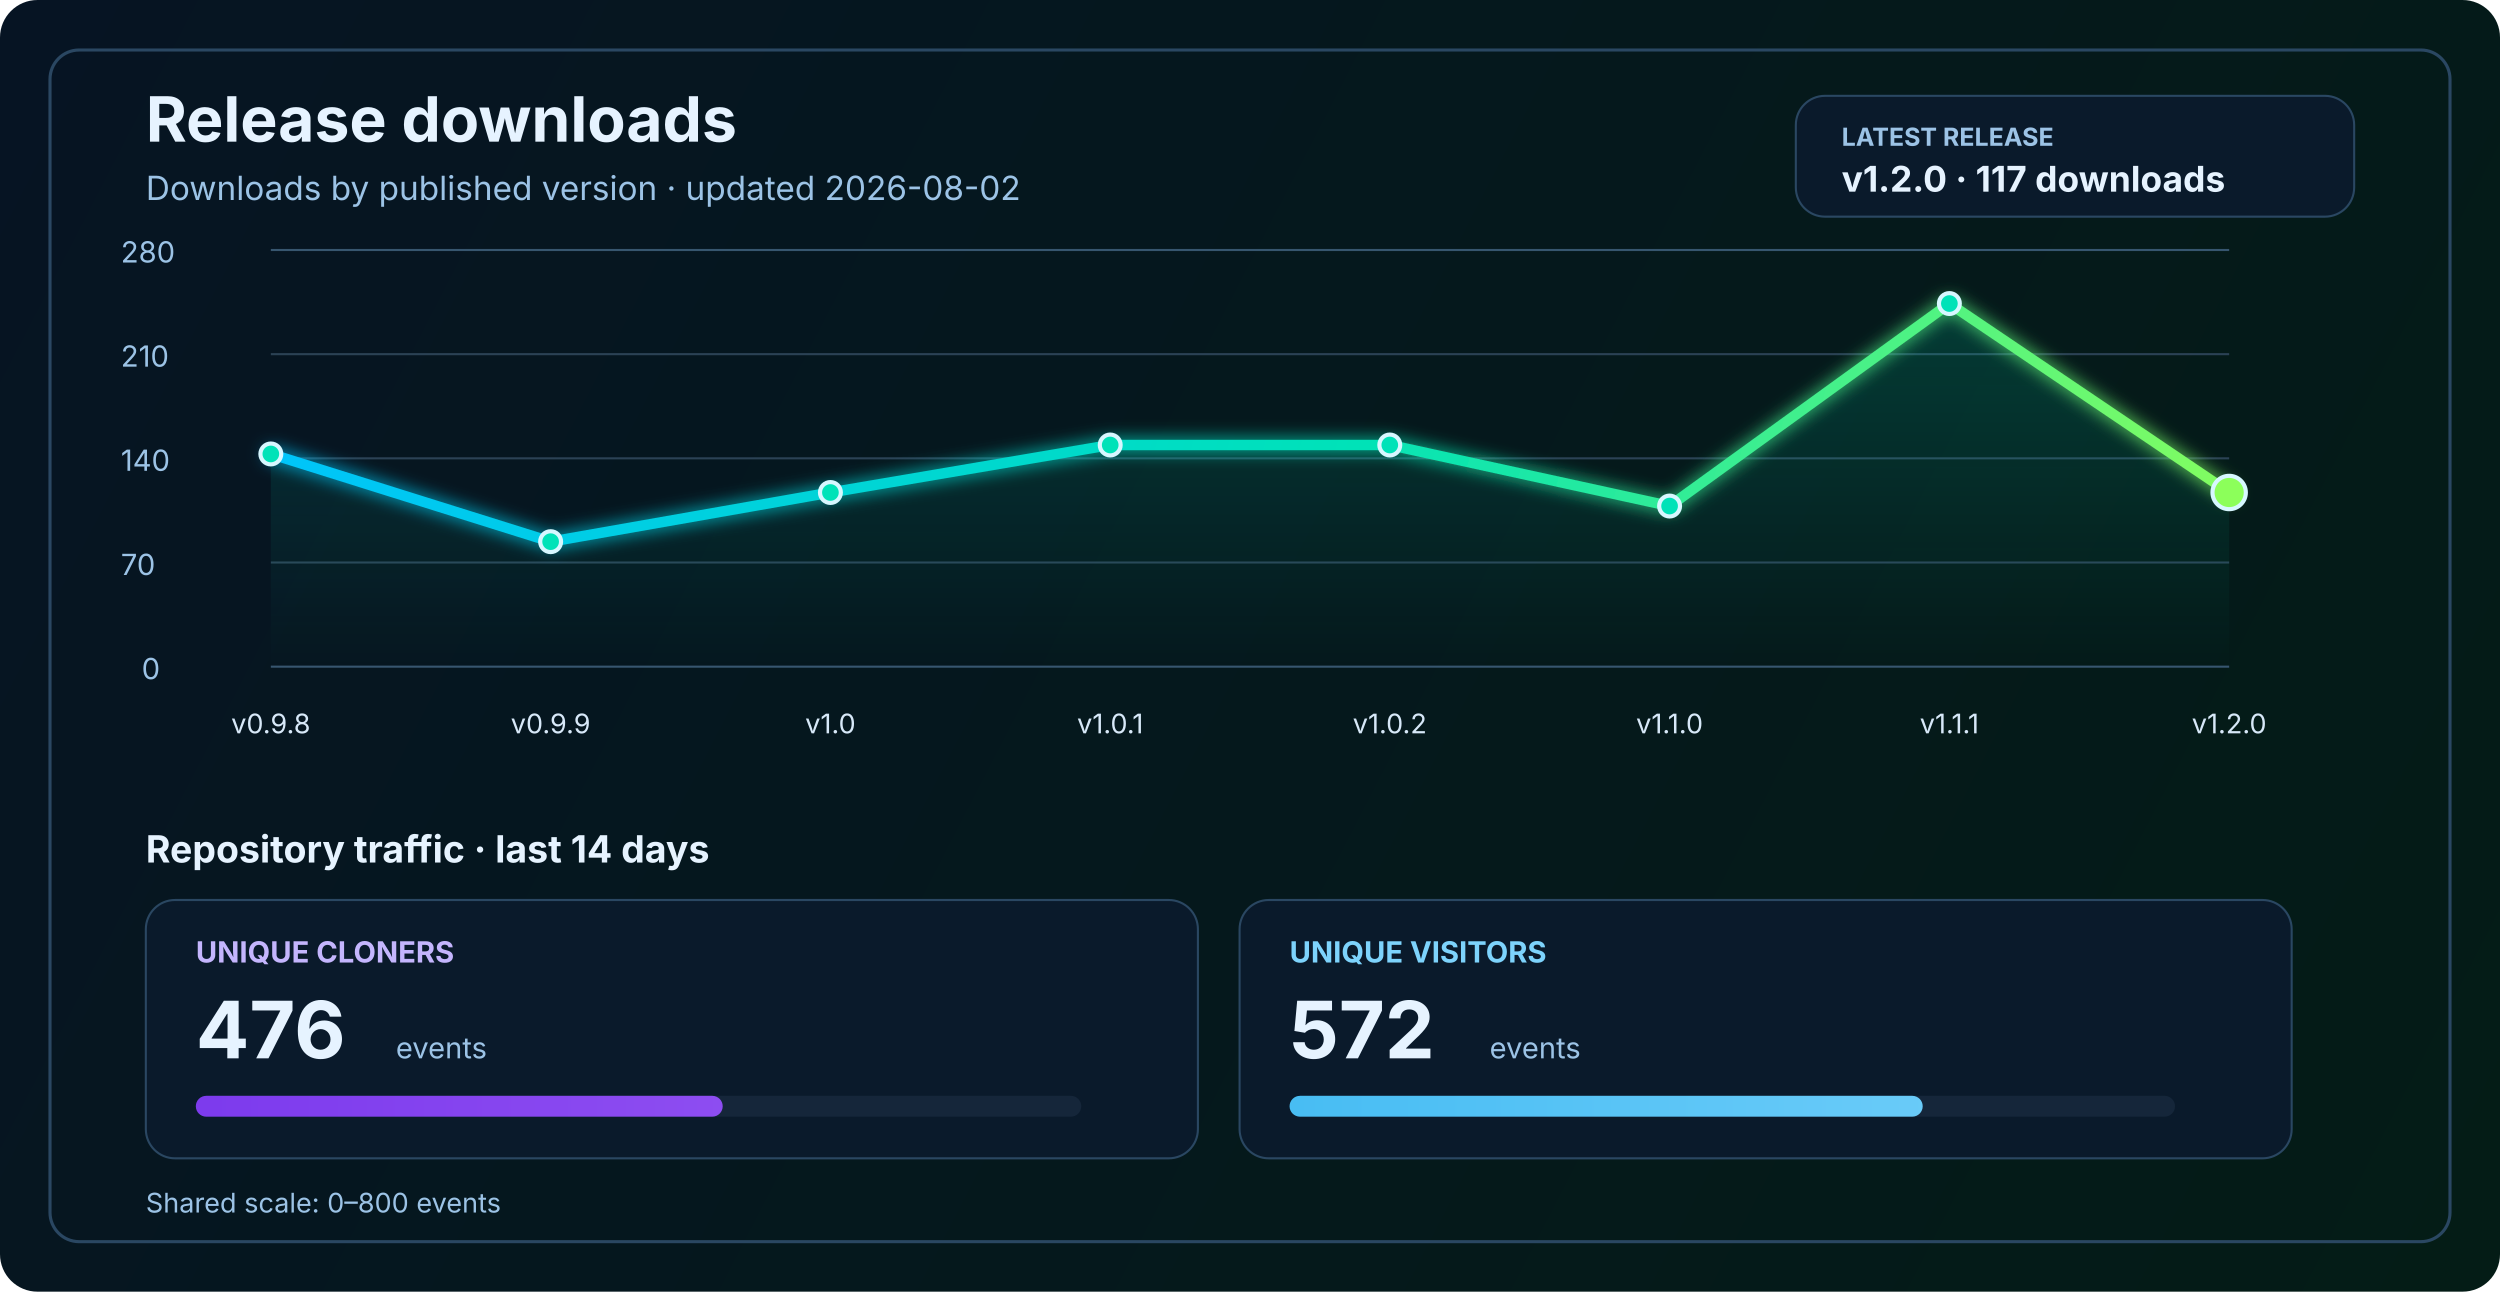
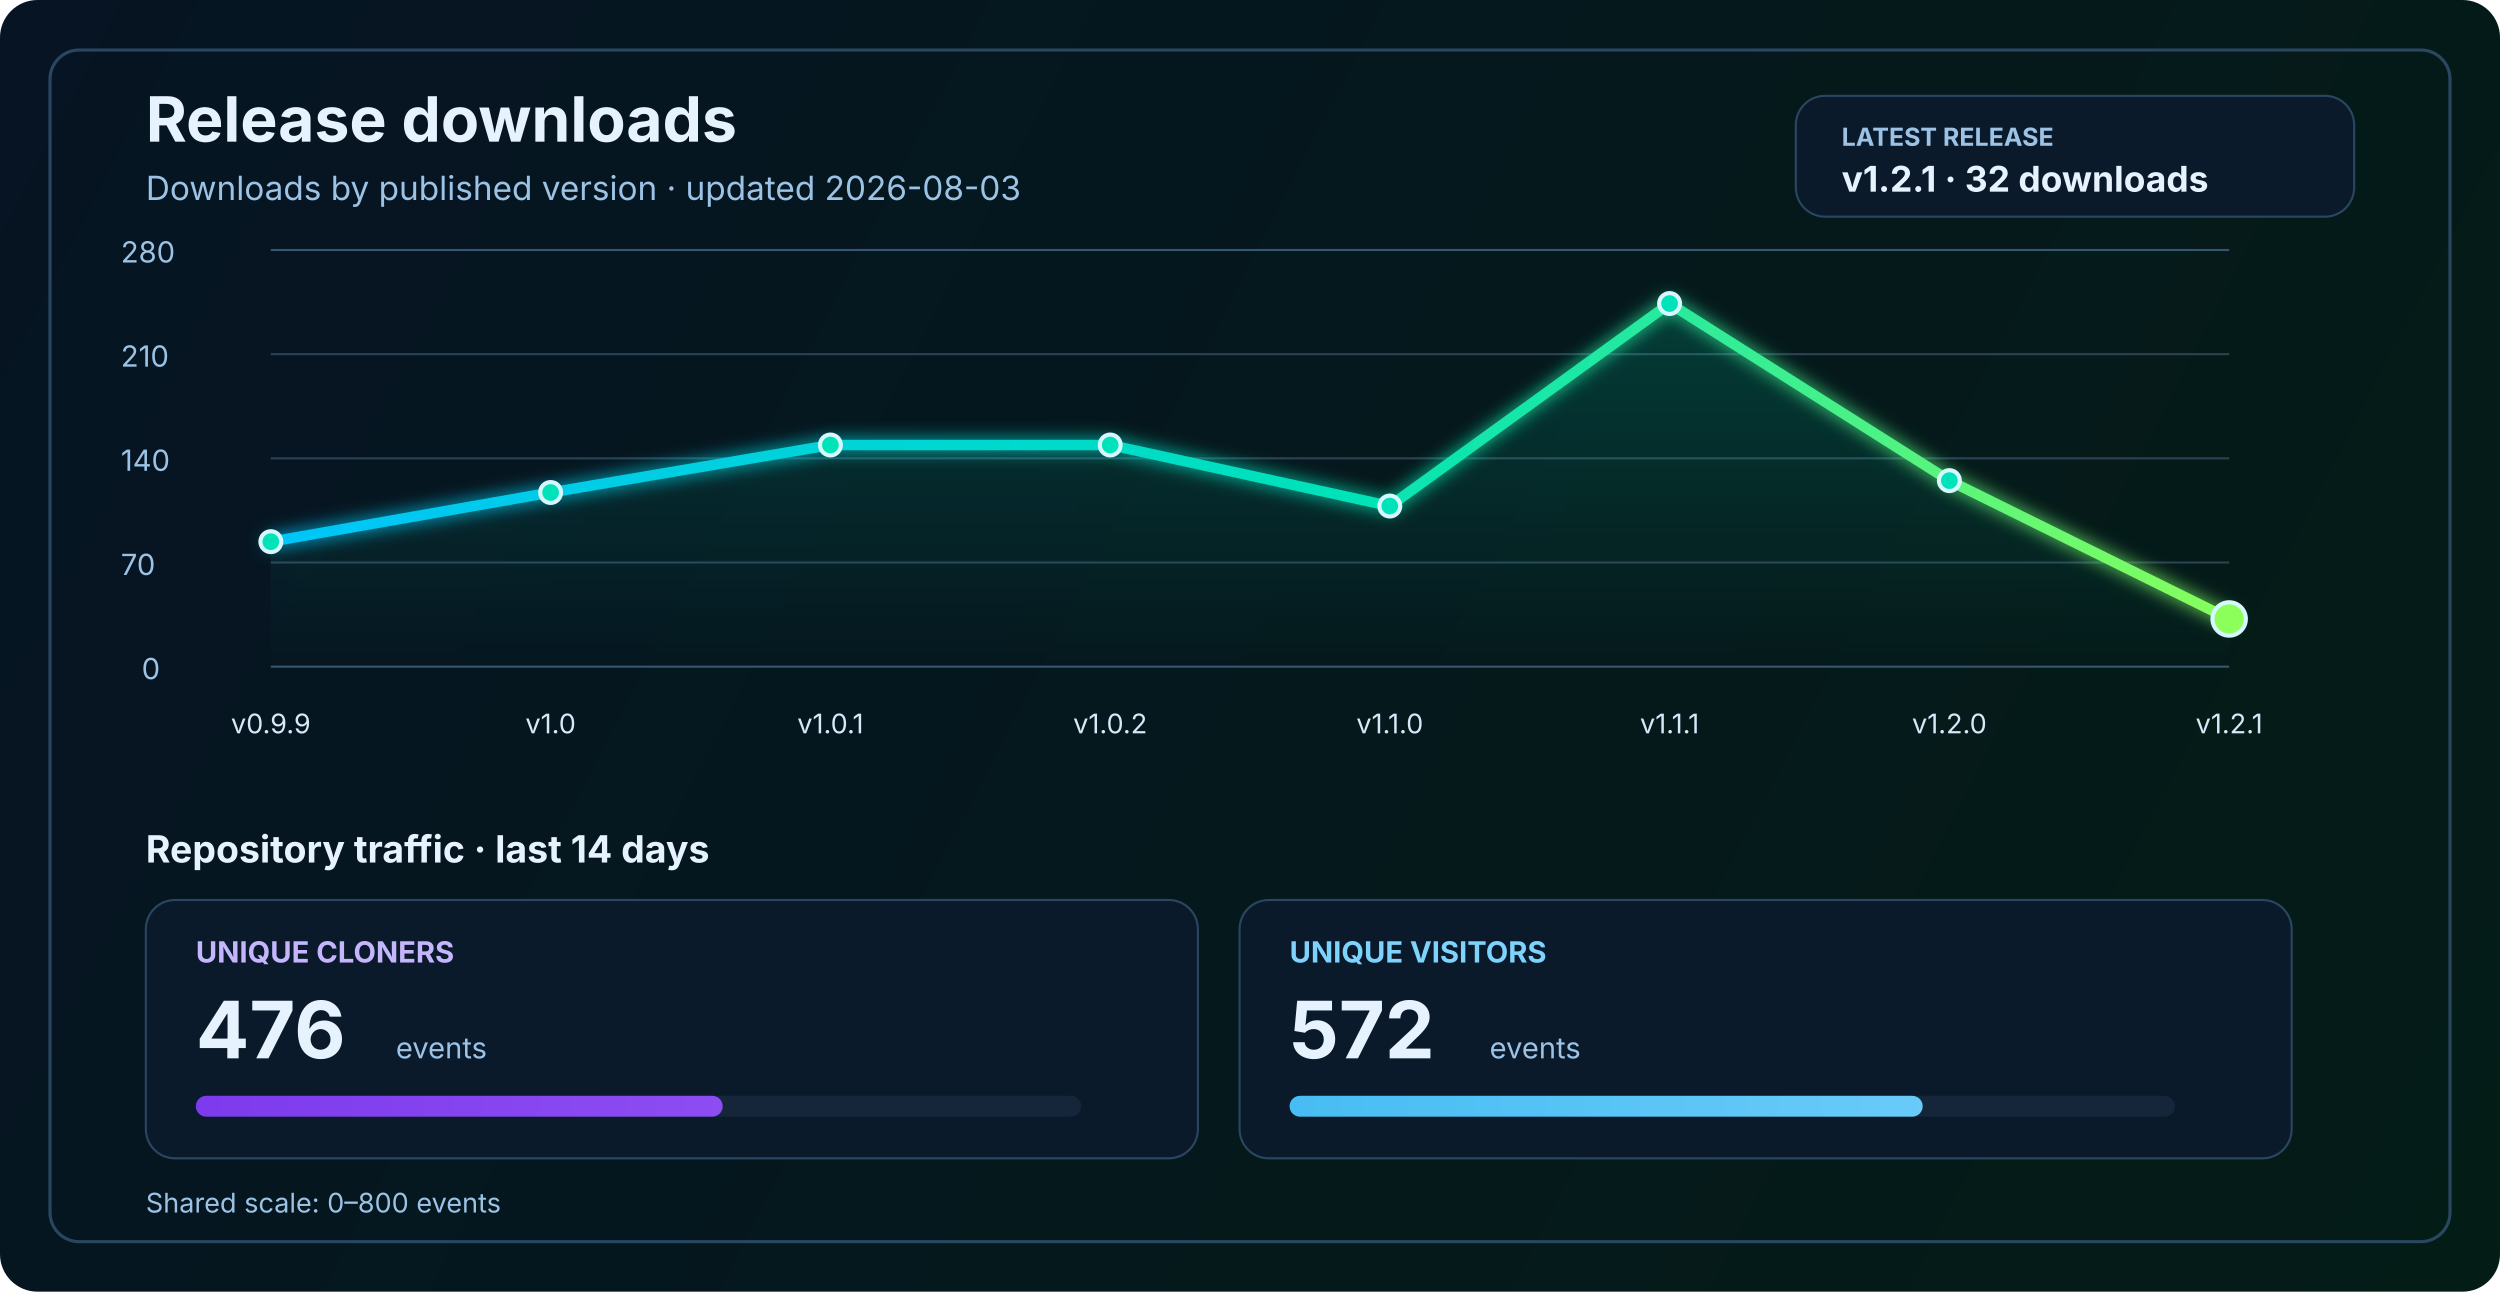
<svg xmlns="http://www.w3.org/2000/svg" width="1200" height="620" viewBox="0 0 1200 620" fill="none" role="img" aria-labelledby="title desc">
  <defs>
    <linearGradient id="bg" x1="0" y1="0" x2="1200" y2="620" gradientUnits="userSpaceOnUse">
      <stop stop-color="#061423" />
      <stop offset="1" stop-color="#041C16" />
    </linearGradient>
    <linearGradient id="line" x1="130" y1="86" x2="1070" y2="340" gradientUnits="userSpaceOnUse">
      <stop stop-color="#00C2FF" />
      <stop offset="0.55" stop-color="#00E2B8" />
      <stop offset="1" stop-color="#8CFF5A" />
    </linearGradient>
    <linearGradient id="area" x1="0" y1="120" x2="0" y2="320" gradientUnits="userSpaceOnUse">
      <stop stop-color="#00E2B8" stop-opacity="0.20" />
      <stop offset="1" stop-color="#00E2B8" stop-opacity="0" />
    </linearGradient>
    <linearGradient id="cloneFill" x1="86" y1="450" x2="1110" y2="450" gradientUnits="userSpaceOnUse">
      <stop stop-color="#7C3AED" />
      <stop offset="1" stop-color="#C084FC" />
    </linearGradient>
    <linearGradient id="viewFill" x1="86" y1="482" x2="1110" y2="482" gradientUnits="userSpaceOnUse">
      <stop stop-color="#0EA5E9" />
      <stop offset="1" stop-color="#7DD3FC" />
    </linearGradient>
    <filter id="glow" x="-50%" y="-50%" width="200%" height="200%">
      <feGaussianBlur stdDeviation="4" result="blur" />
      <feMerge>
        <feMergeNode in="blur" />
        <feMergeNode in="SourceGraphic" />
      </feMerge>
    </filter>
  </defs>
  <rect width="1200" height="620" rx="18" fill="url(#bg)" />
  <rect x="24" y="24" width="1152" height="572" rx="14" stroke="#2A4762" stroke-width="1.5" />
  <text x="70" y="68" fill="#E6F3FF" font-size="30" font-family="SF Pro Display, -apple-system, BlinkMacSystemFont, Segoe UI, sans-serif" font-weight="700">Release downloads</text>
-   <text x="70" y="96" fill="#9CC3E6" font-size="16" font-family="SF Pro Text, -apple-system, BlinkMacSystemFont, Segoe UI, sans-serif">Downloads by published version · updated 2026-08-02</text>
+   <text x="70" y="96" fill="#9CC3E6" font-size="16" font-family="SF Pro Text, -apple-system, BlinkMacSystemFont, Segoe UI, sans-serif">Downloads by published version · updated 2026-08-03</text>
  <rect x="862" y="46" width="268" height="58" rx="14" fill="#0A1A2B" stroke="#2A4762" stroke-width="1" />
  <text x="884" y="70" fill="#9CC3E6" font-size="12" font-family="SF Pro Text, -apple-system, BlinkMacSystemFont, Segoe UI, sans-serif" font-weight="700">LATEST RELEASE</text>
-   <text x="884" y="92" fill="#E6F3FF" font-size="17" font-family="SF Pro Text, -apple-system, BlinkMacSystemFont, Segoe UI, sans-serif" font-weight="700">v1.2.0 · 117 downloads</text>
+   <text x="884" y="92" fill="#E6F3FF" font-size="17" font-family="SF Pro Text, -apple-system, BlinkMacSystemFont, Segoe UI, sans-serif" font-weight="700">v1.2.1 · 32 downloads</text>
  <line x1="130" y1="320.0" x2="1070" y2="320.0" stroke="#37566F" stroke-width="1" />
  <line x1="130" y1="270.0" x2="1070" y2="270.0" stroke="#2B4255" stroke-width="1" />
  <line x1="130" y1="220.0" x2="1070" y2="220.0" stroke="#2B4255" stroke-width="1" />
  <line x1="130" y1="170.0" x2="1070" y2="170.0" stroke="#2B4255" stroke-width="1" />
  <line x1="130" y1="120.0" x2="1070" y2="120.0" stroke="#37566F" stroke-width="1" />
  <text x="68" y="326.0" fill="#9CC3E6" font-size="14" font-family="SF Pro Text, -apple-system, BlinkMacSystemFont, Segoe UI, sans-serif">0</text>
  <text x="58" y="276.0" fill="#9CC3E6" font-size="14" font-family="SF Pro Text, -apple-system, BlinkMacSystemFont, Segoe UI, sans-serif">70</text>
  <text x="58" y="226.0" fill="#9CC3E6" font-size="14" font-family="SF Pro Text, -apple-system, BlinkMacSystemFont, Segoe UI, sans-serif">140</text>
  <text x="58" y="176.0" fill="#9CC3E6" font-size="14" font-family="SF Pro Text, -apple-system, BlinkMacSystemFont, Segoe UI, sans-serif">210</text>
  <text x="58" y="126.0" fill="#9CC3E6" font-size="14" font-family="SF Pro Text, -apple-system, BlinkMacSystemFont, Segoe UI, sans-serif">280</text>
-   <path d="M 130.0 217.9 L 264.3 260.0 L 398.6 236.4 L 532.9 213.6 L 667.1 213.6 L 801.4 242.9 L 935.7 145.7 L 1070.0 236.4 L 1070 320 L 130 320 Z" fill="url(#area)" />
-   <polyline points="130.0,217.9 264.3,260.0 398.6,236.4 532.9,213.6 667.1,213.6 801.4,242.9 935.7,145.7 1070.0,236.4" fill="none" stroke="url(#line)" stroke-width="5" stroke-linecap="round" stroke-linejoin="round" filter="url(#glow)" />
-   <circle cx="130.0" cy="217.9" r="5" fill="#00E2B8" stroke="#D7F7FF" stroke-width="2" />
-   <circle cx="264.3" cy="260.0" r="5" fill="#00E2B8" stroke="#D7F7FF" stroke-width="2" />
-   <circle cx="398.6" cy="236.4" r="5" fill="#00E2B8" stroke="#D7F7FF" stroke-width="2" />
+   <path d="M 130.0 260.0 L 264.3 236.4 L 398.6 213.6 L 532.9 213.6 L 667.1 242.9 L 801.4 145.7 L 935.7 230.7 L 1070.0 297.1 L 1070 320 L 130 320 Z" fill="url(#area)" />
+   <polyline points="130.0,260.0 264.3,236.4 398.6,213.6 532.9,213.6 667.1,242.9 801.4,145.7 935.7,230.7 1070.0,297.1" fill="none" stroke="url(#line)" stroke-width="5" stroke-linecap="round" stroke-linejoin="round" filter="url(#glow)" />
+   <circle cx="130.0" cy="260.0" r="5" fill="#00E2B8" stroke="#D7F7FF" stroke-width="2" />
+   <circle cx="264.3" cy="236.4" r="5" fill="#00E2B8" stroke="#D7F7FF" stroke-width="2" />
+   <circle cx="398.6" cy="213.6" r="5" fill="#00E2B8" stroke="#D7F7FF" stroke-width="2" />
  <circle cx="532.9" cy="213.6" r="5" fill="#00E2B8" stroke="#D7F7FF" stroke-width="2" />
-   <circle cx="667.1" cy="213.6" r="5" fill="#00E2B8" stroke="#D7F7FF" stroke-width="2" />
-   <circle cx="801.4" cy="242.9" r="5" fill="#00E2B8" stroke="#D7F7FF" stroke-width="2" />
-   <circle cx="935.7" cy="145.7" r="5" fill="#00E2B8" stroke="#D7F7FF" stroke-width="2" />
-   <circle cx="1070.0" cy="236.4" r="8" fill="#8CFF5A" stroke="#D7F7FF" stroke-width="2" />
-   <text x="130.0" y="352" text-anchor="middle" fill="#D7E8F8" font-size="13" font-family="SF Pro Text, -apple-system, BlinkMacSystemFont, Segoe UI, sans-serif">v0.9.8</text>
-   <text x="264.3" y="352" text-anchor="middle" fill="#D7E8F8" font-size="13" font-family="SF Pro Text, -apple-system, BlinkMacSystemFont, Segoe UI, sans-serif">v0.9.9</text>
-   <text x="398.6" y="352" text-anchor="middle" fill="#D7E8F8" font-size="13" font-family="SF Pro Text, -apple-system, BlinkMacSystemFont, Segoe UI, sans-serif">v1.0</text>
-   <text x="532.9" y="352" text-anchor="middle" fill="#D7E8F8" font-size="13" font-family="SF Pro Text, -apple-system, BlinkMacSystemFont, Segoe UI, sans-serif">v1.0.1</text>
-   <text x="667.1" y="352" text-anchor="middle" fill="#D7E8F8" font-size="13" font-family="SF Pro Text, -apple-system, BlinkMacSystemFont, Segoe UI, sans-serif">v1.0.2</text>
-   <text x="801.4" y="352" text-anchor="middle" fill="#D7E8F8" font-size="13" font-family="SF Pro Text, -apple-system, BlinkMacSystemFont, Segoe UI, sans-serif">v1.1.0</text>
-   <text x="935.7" y="352" text-anchor="middle" fill="#D7E8F8" font-size="13" font-family="SF Pro Text, -apple-system, BlinkMacSystemFont, Segoe UI, sans-serif">v1.1.1</text>
-   <text x="1070.0" y="352" text-anchor="middle" fill="#D7E8F8" font-size="13" font-family="SF Pro Text, -apple-system, BlinkMacSystemFont, Segoe UI, sans-serif">v1.2.0</text>
+   <circle cx="667.1" cy="242.9" r="5" fill="#00E2B8" stroke="#D7F7FF" stroke-width="2" />
+   <circle cx="801.4" cy="145.7" r="5" fill="#00E2B8" stroke="#D7F7FF" stroke-width="2" />
+   <circle cx="935.7" cy="230.7" r="5" fill="#00E2B8" stroke="#D7F7FF" stroke-width="2" />
+   <circle cx="1070.0" cy="297.1" r="8" fill="#8CFF5A" stroke="#D7F7FF" stroke-width="2" />
+   <text x="130.0" y="352" text-anchor="middle" fill="#D7E8F8" font-size="13" font-family="SF Pro Text, -apple-system, BlinkMacSystemFont, Segoe UI, sans-serif">v0.9.9</text>
+   <text x="264.3" y="352" text-anchor="middle" fill="#D7E8F8" font-size="13" font-family="SF Pro Text, -apple-system, BlinkMacSystemFont, Segoe UI, sans-serif">v1.0</text>
+   <text x="398.6" y="352" text-anchor="middle" fill="#D7E8F8" font-size="13" font-family="SF Pro Text, -apple-system, BlinkMacSystemFont, Segoe UI, sans-serif">v1.0.1</text>
+   <text x="532.9" y="352" text-anchor="middle" fill="#D7E8F8" font-size="13" font-family="SF Pro Text, -apple-system, BlinkMacSystemFont, Segoe UI, sans-serif">v1.0.2</text>
+   <text x="667.1" y="352" text-anchor="middle" fill="#D7E8F8" font-size="13" font-family="SF Pro Text, -apple-system, BlinkMacSystemFont, Segoe UI, sans-serif">v1.1.0</text>
+   <text x="801.4" y="352" text-anchor="middle" fill="#D7E8F8" font-size="13" font-family="SF Pro Text, -apple-system, BlinkMacSystemFont, Segoe UI, sans-serif">v1.1.1</text>
+   <text x="935.7" y="352" text-anchor="middle" fill="#D7E8F8" font-size="13" font-family="SF Pro Text, -apple-system, BlinkMacSystemFont, Segoe UI, sans-serif">v1.2.0</text>
+   <text x="1070.0" y="352" text-anchor="middle" fill="#D7E8F8" font-size="13" font-family="SF Pro Text, -apple-system, BlinkMacSystemFont, Segoe UI, sans-serif">v1.2.1</text>
  <text x="70" y="414" fill="#E6F3FF" font-size="18" font-family="SF Pro Text, -apple-system, BlinkMacSystemFont, Segoe UI, sans-serif" font-weight="700">Repository traffic · last 14 days</text>
  <rect x="70" y="432" width="505" height="124" rx="14" fill="#0A1A2B" stroke="#2A4762" stroke-width="1" />
  <text x="94" y="462" fill="#C4B5FD" font-size="14" font-family="SF Pro Text, -apple-system, BlinkMacSystemFont, Segoe UI, sans-serif" font-weight="700">UNIQUE CLONERS</text>
  <text x="94" y="508" fill="#E6F3FF" font-size="38" font-family="SF Pro Display, -apple-system, BlinkMacSystemFont, Segoe UI, sans-serif" font-weight="700">476</text>
  <text x="190" y="508" fill="#9CC3E6" font-size="14" font-family="SF Pro Text, -apple-system, BlinkMacSystemFont, Segoe UI, sans-serif">events</text>
  <rect x="94" y="526" width="425" height="10" rx="5" fill="#15263A" />
  <rect x="94" y="526" width="252.9" height="10" rx="5" fill="url(#cloneFill)" />
  <rect x="595" y="432" width="505" height="124" rx="14" fill="#0A1A2B" stroke="#2A4762" stroke-width="1" />
  <text x="619" y="462" fill="#7DD3FC" font-size="14" font-family="SF Pro Text, -apple-system, BlinkMacSystemFont, Segoe UI, sans-serif" font-weight="700">UNIQUE VISITORS</text>
  <text x="619" y="508" fill="#E6F3FF" font-size="38" font-family="SF Pro Display, -apple-system, BlinkMacSystemFont, Segoe UI, sans-serif" font-weight="700">572</text>
  <text x="715" y="508" fill="#9CC3E6" font-size="14" font-family="SF Pro Text, -apple-system, BlinkMacSystemFont, Segoe UI, sans-serif">events</text>
  <rect x="619" y="526" width="425" height="10" rx="5" fill="#15263A" />
  <rect x="619" y="526" width="303.9" height="10" rx="5" fill="url(#viewFill)" />
  <text x="70" y="582" fill="#9CC3E6" font-size="13" font-family="SF Pro Text, -apple-system, BlinkMacSystemFont, Segoe UI, sans-serif">Shared scale: 0–800 events</text>
</svg>
